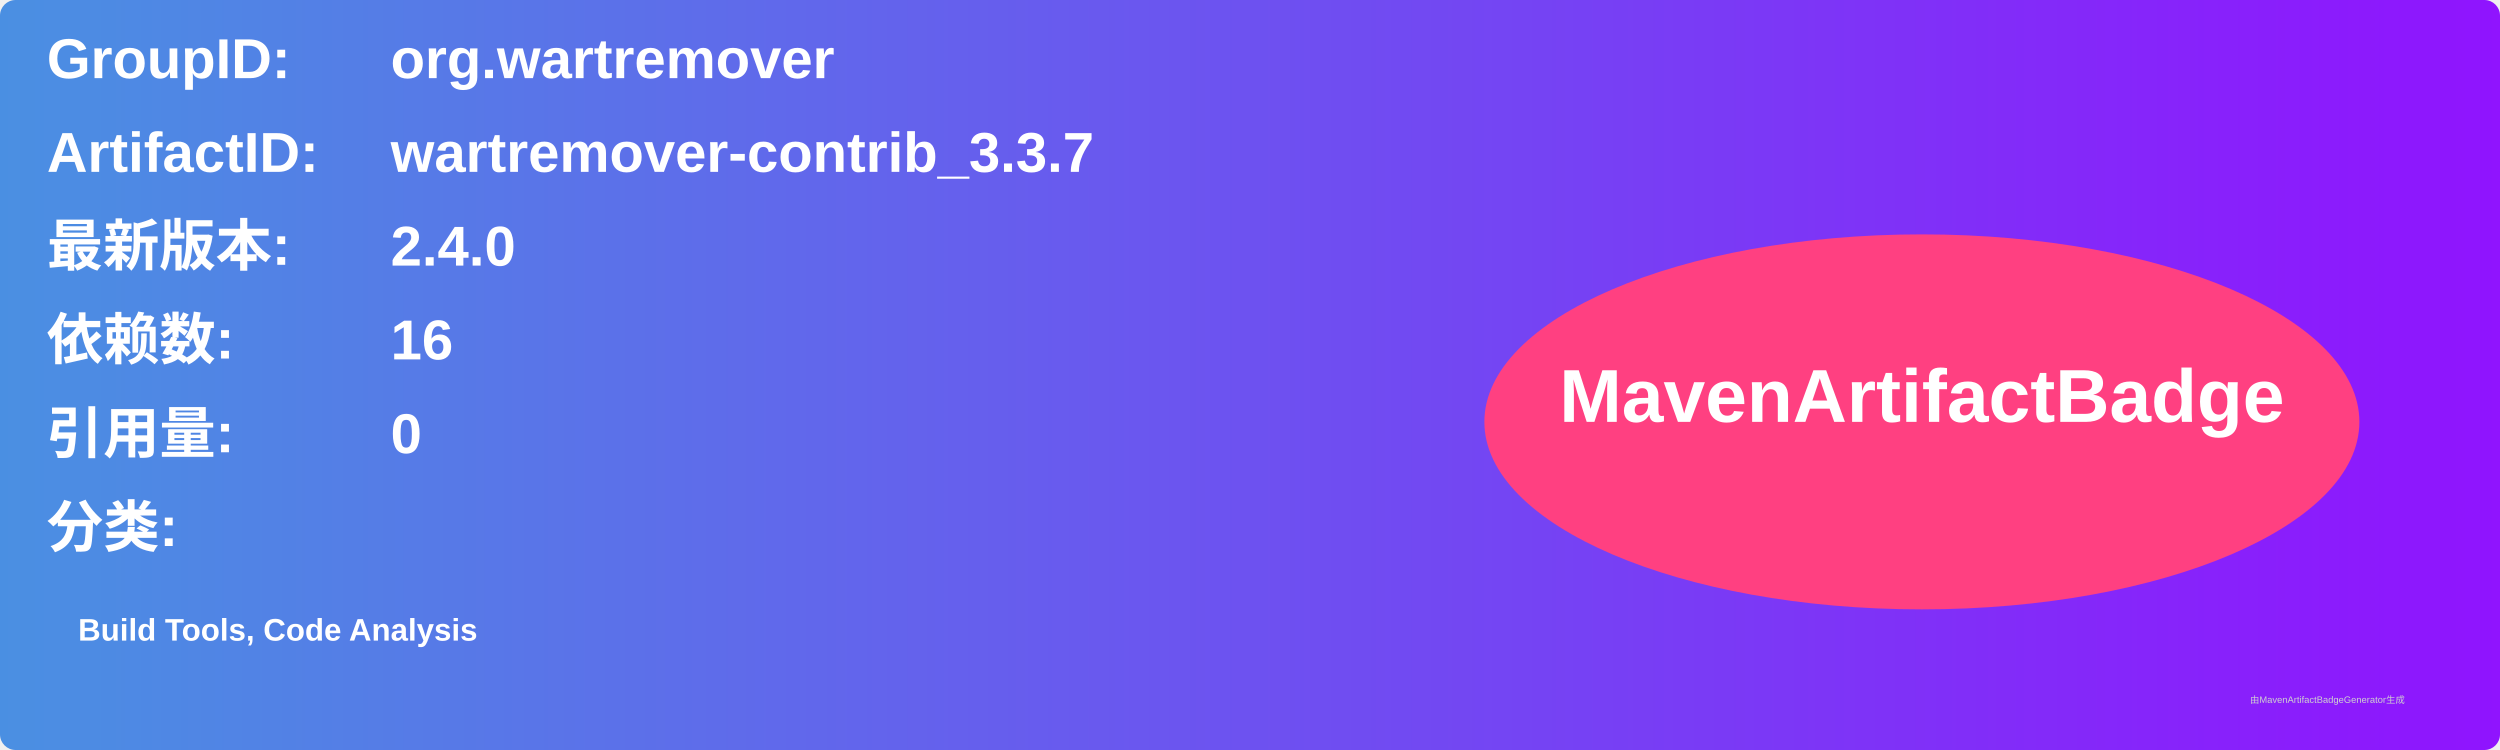
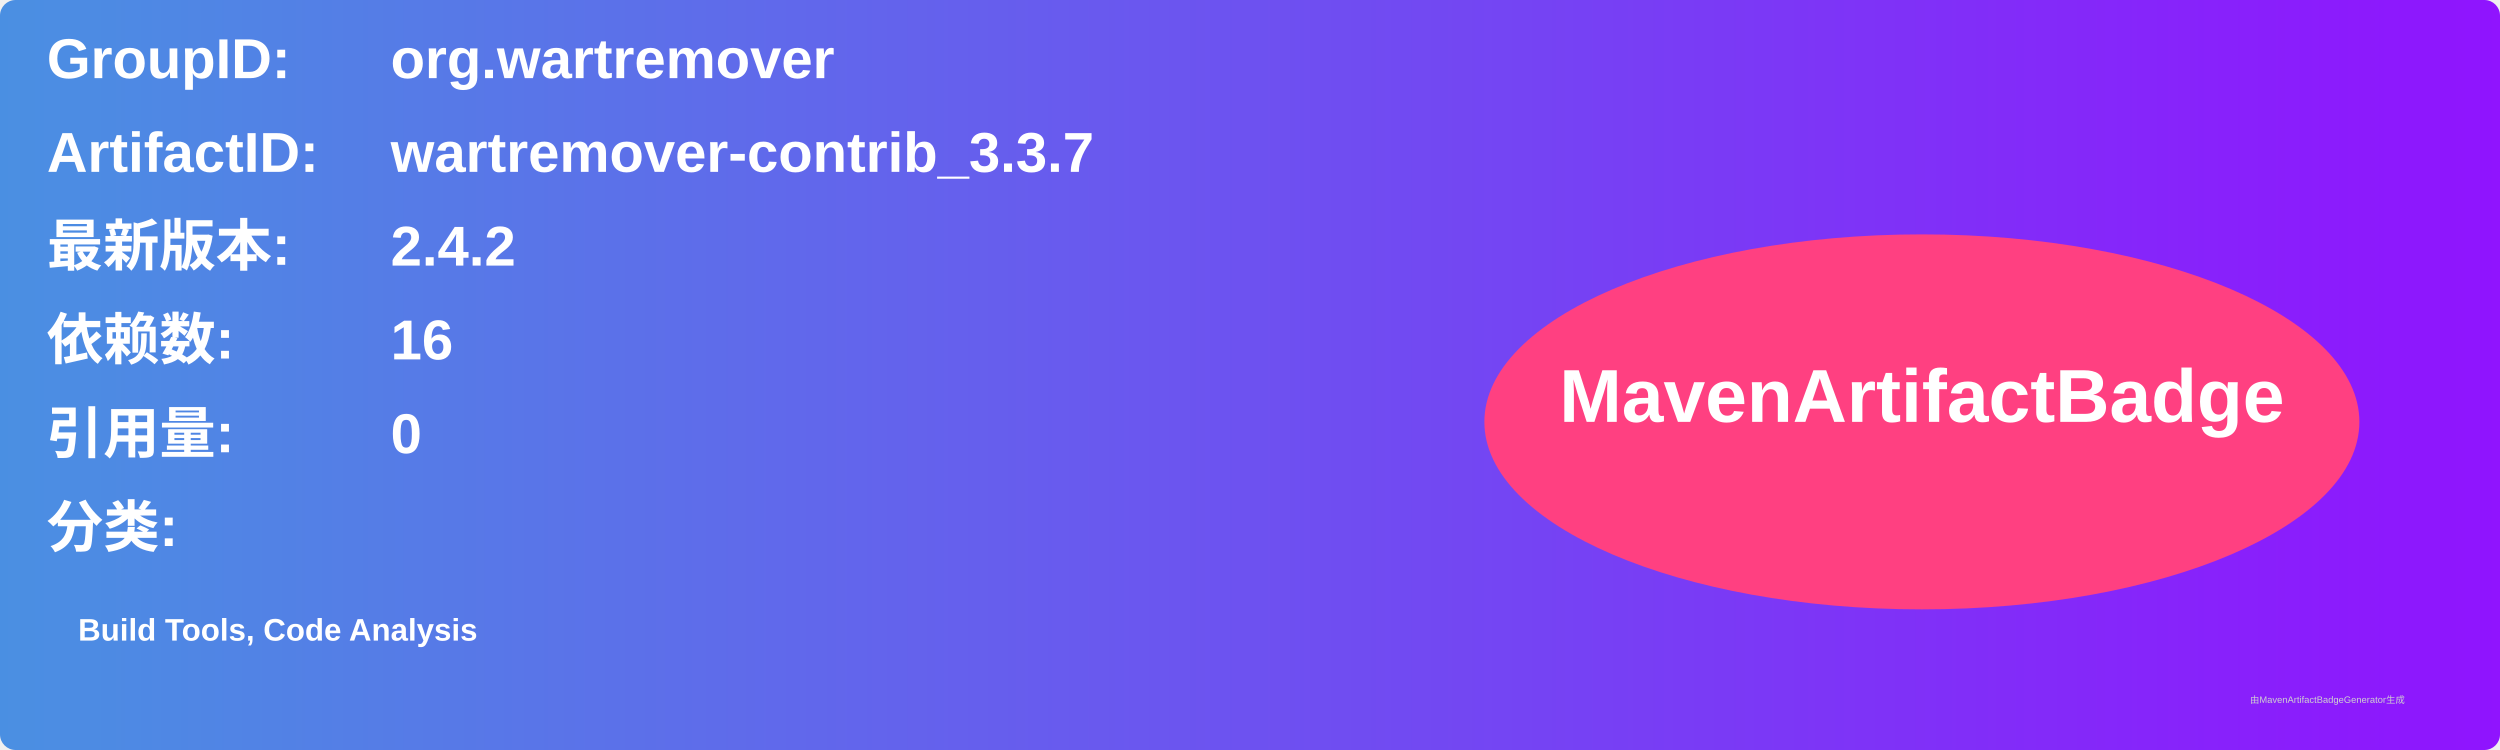
<svg xmlns="http://www.w3.org/2000/svg" width="800" height="240" viewBox="0 0 800 240">
  <linearGradient id="grad" x1="0%" y1="0%" x2="100%" y2="0%">
    <stop offset="0%" stop-color="#4a90e2" />
    <stop offset="100%" stop-color="#9013fe" />
  </linearGradient>
  <rect width="100%" height="100%" rx="5" ry="5" fill="url(#grad)" />
  <g transform="translate(15, 15)">
    <text x="0" y="10" font-family="Arial" font-size="18" fill="white" font-weight="bold" width="260">GroupID:</text>
    <text x="110" y="10" font-family="Arial" font-size="18" fill="white" font-weight="bold" width="460">org.wartremover</text>
    <text x="0" y="40" font-family="Arial" font-size="18" fill="white" font-weight="bold" width="260">ArtifactID:</text>
    <text x="110" y="40" font-family="Arial" font-size="18" fill="white" font-weight="bold" width="460">wartremover-contrib_3.3.7</text>
    <text x="0" y="70" font-family="Arial" font-size="18" fill="white" font-weight="bold">最新版本:</text>
    <text x="110" y="70" font-family="Arial" font-size="18" fill="white" font-weight="bold">
-       <tspan font-weight="bold">2.4.0</tspan>
+       <tspan font-weight="bold">2.4.2</tspan>
    </text>
    <text x="0" y="100" font-family="Arial" font-size="18" fill="white" font-weight="bold">依赖数: </text>
    <text x="110" y="100" font-family="Arial" font-size="18" fill="white">
      <tspan font-weight="bold">16</tspan>
    </text>
    <text x="0" y="130" font-family="Arial" font-size="18" fill="white" font-weight="bold">引用量: </text>
    <text x="110" y="130" font-family="Arial" font-size="18" fill="white">
      <tspan font-weight="bold">0</tspan>
    </text>
    <text x="0" y="160" font-family="Arial" font-size="18" fill="white" font-weight="bold">分类:</text>
    <text x="10" y="190" font-family="Arial" font-size="10" fill="white">
      <tspan font-weight="bold">Build Tools, Code Analysis</tspan>
    </text>
    <ellipse cx="600" cy="120" rx="140" ry="60" fill="#ff4081" />
    <text x="600" y="120" text-anchor="middle" font-family="Arial" font-size="24" fill="white" font-weight="bold">MavenArtifactBadge</text>
  </g>
  <text x="720" y="225" font-family="Arial" font-size="3" fill="#d0d0d0">由MavenArtifactBadgeGenerator生成</text>
</svg>
